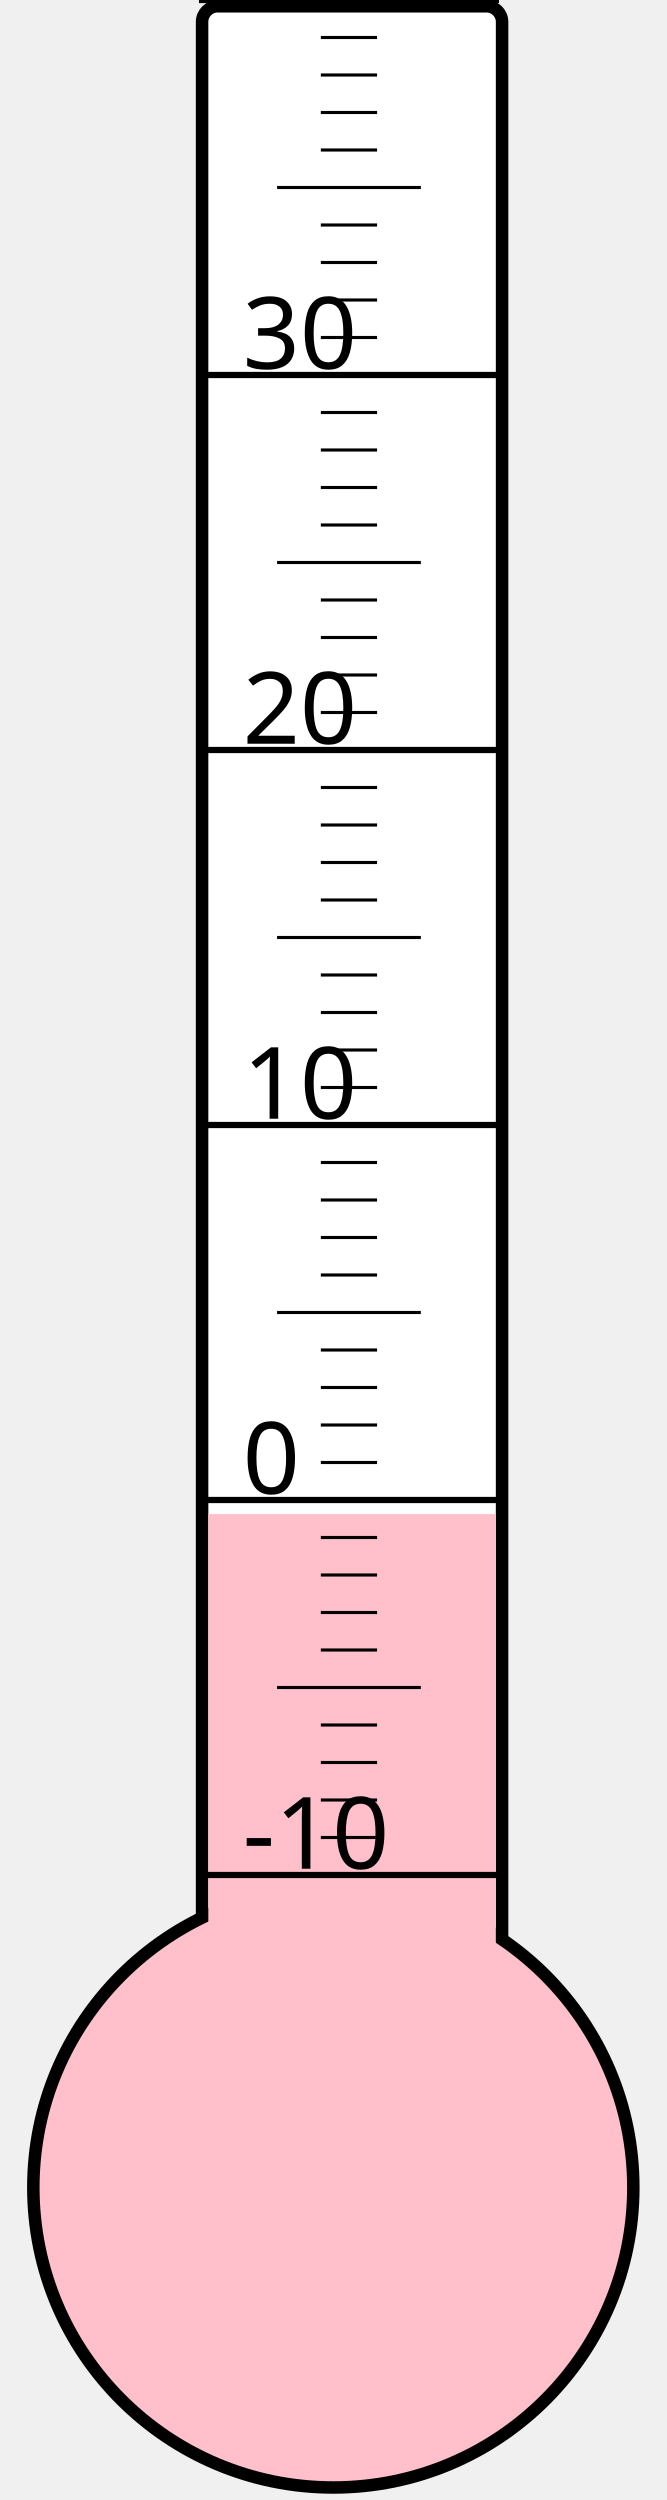
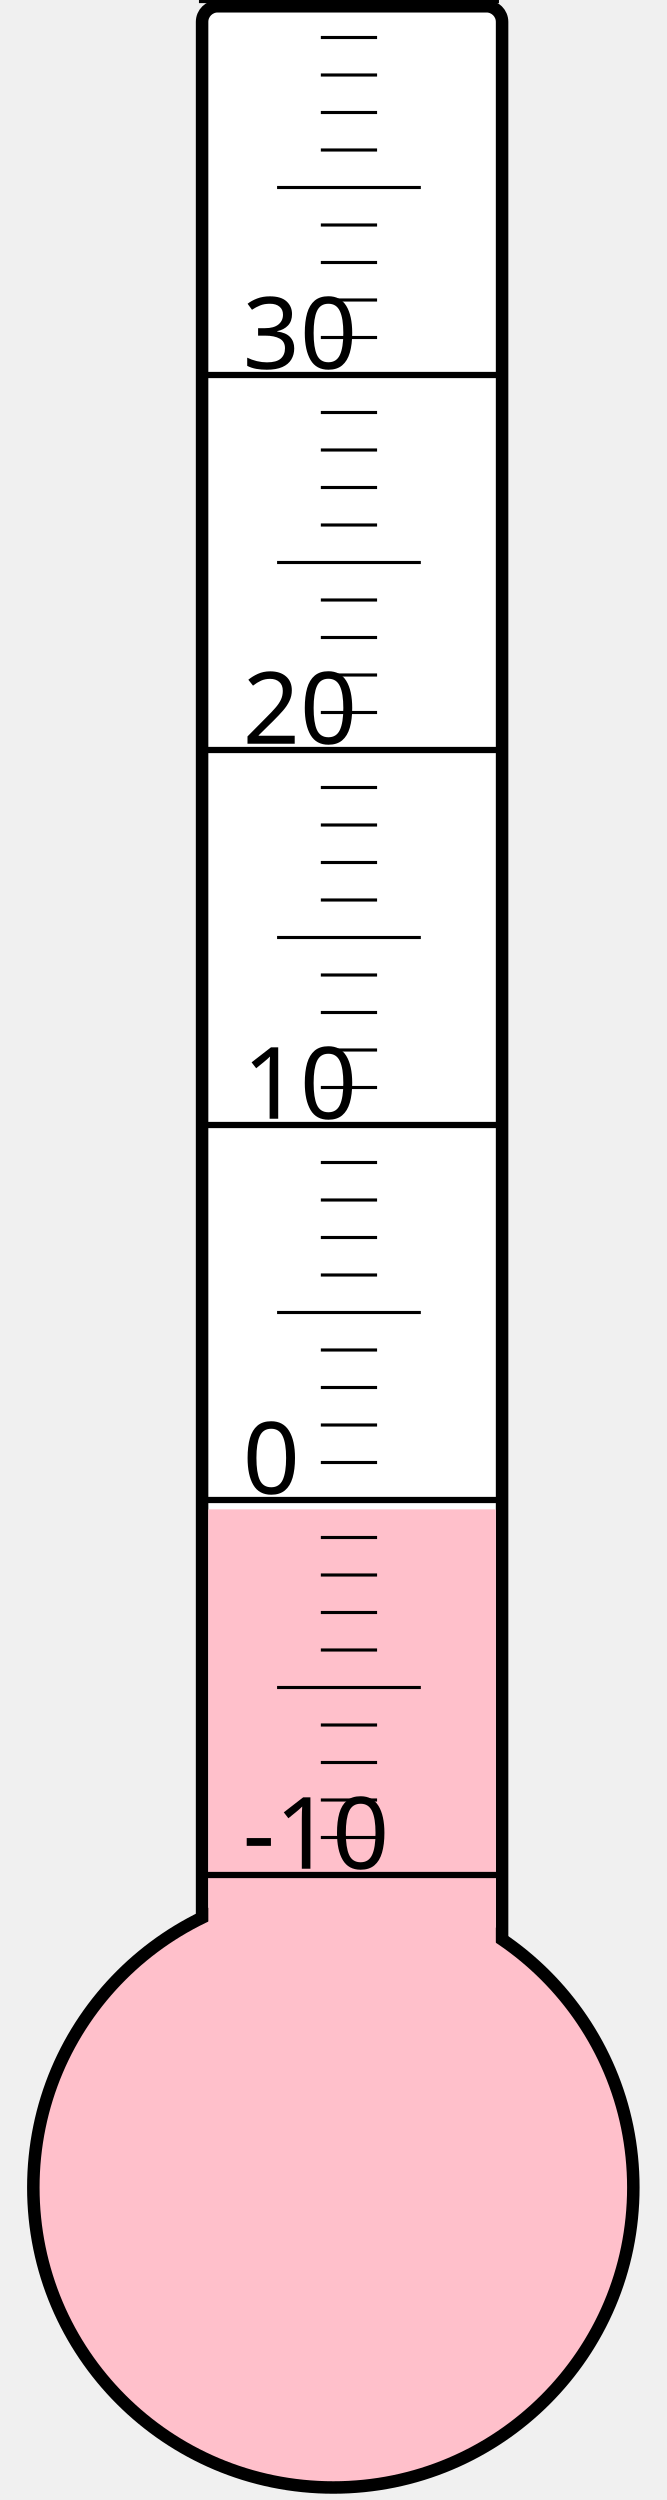
<svg xmlns="http://www.w3.org/2000/svg" width="40px" height="150px" viewBox="0 0 200 800">
  <rect width="200" height="800" x="0" y="0" style="fill: #ffffeb; fill-opacity: 0;" />
  <rect width="96" height="680" x="58" y="2" rx="5" ry="5" style="fill: white; fill-opacity: 1; stroke: black; stroke-width: 4;" />
  <circle cx="100" cy="700" r="96" style="fill: pink; stroke: black; stroke-width: 4;" />
-   <rect width="92" height="215.5" x="60" y="484.5" style="fill: pink; fill-opacity: 1; stroke-width: 0;" />
+   <rect width="92" height="217.0" x="60" y="483.0" style="fill: pink; fill-opacity: 1; stroke-width: 0;" />
  <text x="71" y="598" style="font-family: sans-serif; font-size: 24pt;">-10</text>
  <text x="71" y="478" style="font-family: sans-serif; font-size: 24pt;">0</text>
  <text x="71" y="358" style="font-family: sans-serif; font-size: 24pt;">10</text>
  <text x="71" y="238" style="font-family: sans-serif; font-size: 24pt;">20</text>
  <text x="71" y="118" style="font-family: sans-serif; font-size: 24pt;">30</text>
  <g style="stroke: black;">
    <line x1="57" y1="600" x2="153" y2="600" style="stroke-width: 2;" />
    <line x1="96" y1="588" x2="114" y2="588" style="stroke-width: 1;" />
    <line x1="96" y1="576" x2="114" y2="576" style="stroke-width: 1;" />
    <line x1="96" y1="564" x2="114" y2="564" style="stroke-width: 1;" />
    <line x1="96" y1="552" x2="114" y2="552" style="stroke-width: 1;" />
    <line x1="82" y1="540" x2="128" y2="540" style="stroke-width: 1;" />
    <line x1="96" y1="528" x2="114" y2="528" style="stroke-width: 1;" />
    <line x1="96" y1="516" x2="114" y2="516" style="stroke-width: 1;" />
    <line x1="96" y1="504" x2="114" y2="504" style="stroke-width: 1;" />
    <line x1="96" y1="492" x2="114" y2="492" style="stroke-width: 1;" />
    <line x1="57" y1="480" x2="153" y2="480" style="stroke-width: 2;" />
    <line x1="96" y1="468" x2="114" y2="468" style="stroke-width: 1;" />
    <line x1="96" y1="456" x2="114" y2="456" style="stroke-width: 1;" />
    <line x1="96" y1="444" x2="114" y2="444" style="stroke-width: 1;" />
    <line x1="96" y1="432" x2="114" y2="432" style="stroke-width: 1;" />
    <line x1="82" y1="420" x2="128" y2="420" style="stroke-width: 1;" />
    <line x1="96" y1="408" x2="114" y2="408" style="stroke-width: 1;" />
    <line x1="96" y1="396" x2="114" y2="396" style="stroke-width: 1;" />
    <line x1="96" y1="384" x2="114" y2="384" style="stroke-width: 1;" />
    <line x1="96" y1="372" x2="114" y2="372" style="stroke-width: 1;" />
    <line x1="57" y1="360" x2="153" y2="360" style="stroke-width: 2;" />
    <line x1="96" y1="348" x2="114" y2="348" style="stroke-width: 1;" />
    <line x1="96" y1="336" x2="114" y2="336" style="stroke-width: 1;" />
    <line x1="96" y1="324" x2="114" y2="324" style="stroke-width: 1;" />
    <line x1="96" y1="312" x2="114" y2="312" style="stroke-width: 1;" />
    <line x1="82" y1="300" x2="128" y2="300" style="stroke-width: 1;" />
    <line x1="96" y1="288" x2="114" y2="288" style="stroke-width: 1;" />
    <line x1="96" y1="276" x2="114" y2="276" style="stroke-width: 1;" />
    <line x1="96" y1="264" x2="114" y2="264" style="stroke-width: 1;" />
    <line x1="96" y1="252" x2="114" y2="252" style="stroke-width: 1;" />
    <line x1="57" y1="240" x2="153" y2="240" style="stroke-width: 2;" />
    <line x1="96" y1="228" x2="114" y2="228" style="stroke-width: 1;" />
    <line x1="96" y1="216" x2="114" y2="216" style="stroke-width: 1;" />
    <line x1="96" y1="204" x2="114" y2="204" style="stroke-width: 1;" />
    <line x1="96" y1="192" x2="114" y2="192" style="stroke-width: 1;" />
    <line x1="82" y1="180" x2="128" y2="180" style="stroke-width: 1;" />
    <line x1="96" y1="168" x2="114" y2="168" style="stroke-width: 1;" />
    <line x1="96" y1="156" x2="114" y2="156" style="stroke-width: 1;" />
    <line x1="96" y1="144" x2="114" y2="144" style="stroke-width: 1;" />
    <line x1="96" y1="132" x2="114" y2="132" style="stroke-width: 1;" />
    <line x1="57" y1="120" x2="153" y2="120" style="stroke-width: 2;" />
    <line x1="96" y1="108" x2="114" y2="108" style="stroke-width: 1;" />
    <line x1="96" y1="96" x2="114" y2="96" style="stroke-width: 1;" />
    <line x1="96" y1="84" x2="114" y2="84" style="stroke-width: 1;" />
    <line x1="96" y1="72" x2="114" y2="72" style="stroke-width: 1;" />
    <line x1="82" y1="60" x2="128" y2="60" style="stroke-width: 1;" />
    <line x1="96" y1="48" x2="114" y2="48" style="stroke-width: 1;" />
    <line x1="96" y1="36" x2="114" y2="36" style="stroke-width: 1;" />
    <line x1="96" y1="24" x2="114" y2="24" style="stroke-width: 1;" />
    <line x1="96" y1="12" x2="114" y2="12" style="stroke-width: 1;" />
    <line x1="57" y1="0" x2="153" y2="0" style="stroke-width: 2;" />
  </g>
</svg>
